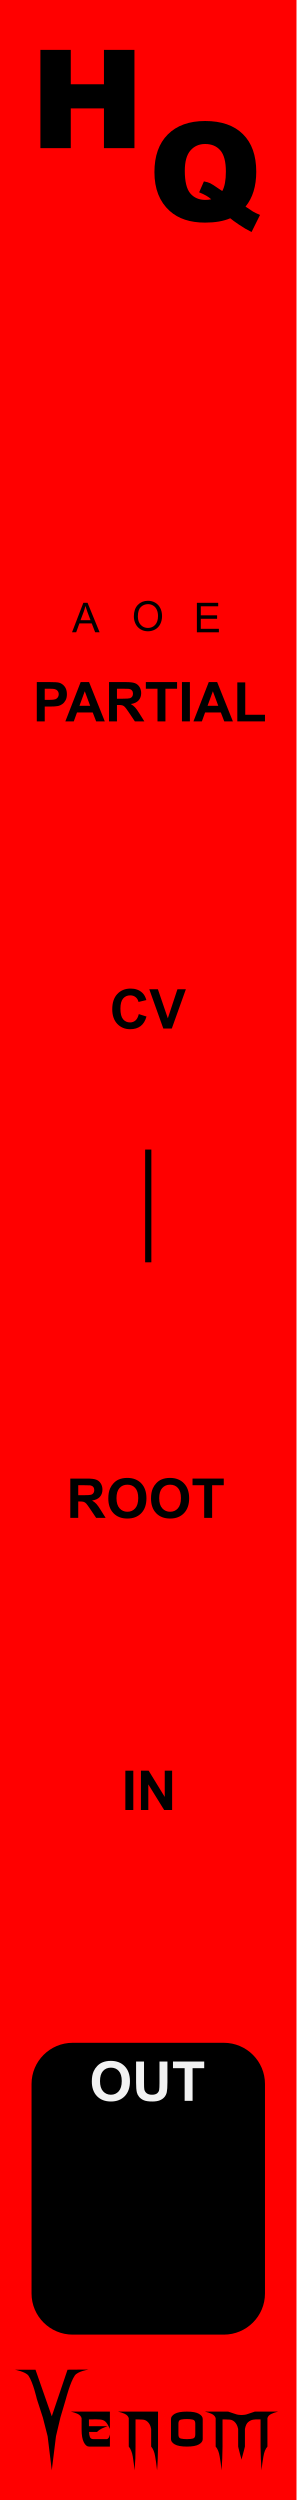
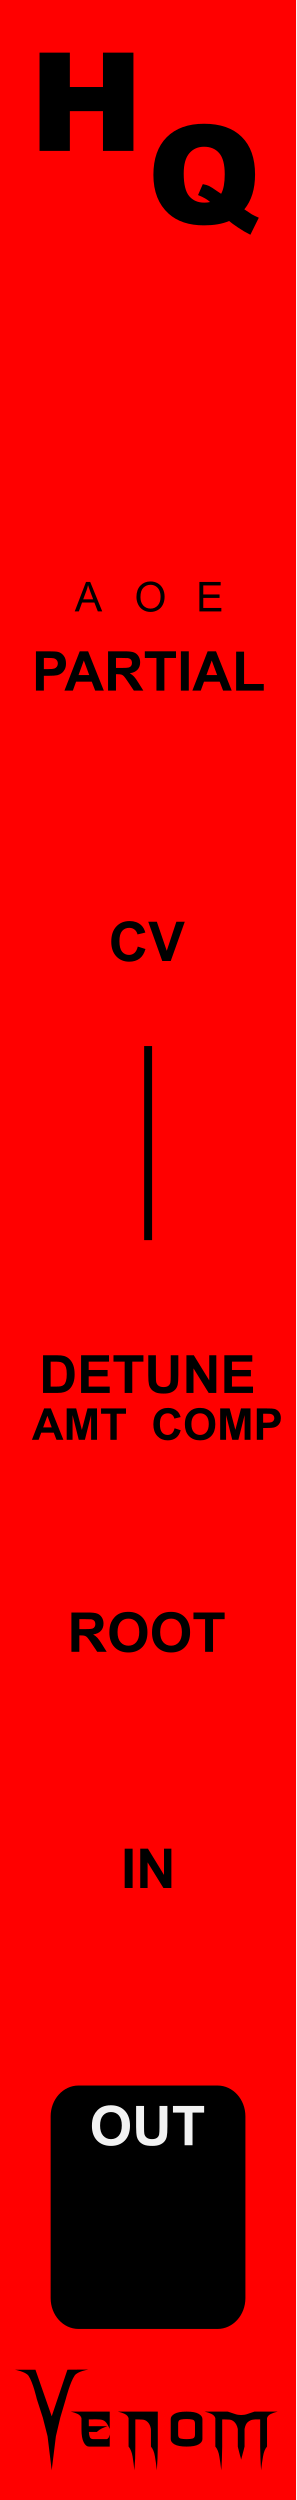
- <svg xmlns="http://www.w3.org/2000/svg" width="15.24mm" height="128.5mm" viewBox="0 0 152.4 1285" version="1.1" id="svg5">
+ <svg xmlns="http://www.w3.org/2000/svg" width="45" height="380" viewBox="0 0 119.062 1005.417" version="1.1" id="svg5">
  <defs id="defs2" />
-   <g id="layer1">
-     <rect style="vector-effect:non-scaling-stroke;fill:#ff0000;fill-opacity:1;stroke-width:0.187;-inkscape-stroke:hairline" id="rect910" width="152.4" height="1285" x="0" y="3.0689771e-05" />
-     <rect style="vector-effect:non-scaling-stroke;fill:#000000;fill-opacity:1;stroke-width:0.026;-inkscape-stroke:hairline" id="rect76101" width="119.987" height="150" x="16.213" y="1050" ry="21.167" />
-     <path style="fill:none;stroke:#000000;stroke-width:3.19;stroke-linecap:butt;stroke-linejoin:miter;stroke-miterlimit:4;stroke-dasharray:none;stroke-opacity:1" d="m 76.2,590.875 -10e-7,57.951" id="path83215" />
-     <g aria-label="OUT" id="text92761" style="font-weight:bold;font-size:28.222px;font-family:Arial;-inkscape-font-specification:'Arial, Bold';fill:#f2f2f2;fill-opacity:1;stroke-width:2.646">
-       <path d="m 47.198,1069.854 q 0,-3.087 0.923,-5.181 0.689,-1.543 1.874,-2.77 1.199,-1.226 2.618,-1.819 1.888,-0.799 4.355,-0.799 4.465,0 7.138,2.77 2.687,2.77 2.687,7.703 0,4.892 -2.66,7.662 -2.66,2.756 -7.111,2.756 -4.506,0 -7.166,-2.742 -2.66,-2.756 -2.66,-7.579 z m 4.203,-0.138 q 0,3.431 1.585,5.209 1.585,1.764 4.024,1.764 2.439,0 3.996,-1.75 1.571,-1.764 1.571,-5.278 0,-3.473 -1.53,-5.181 -1.516,-1.709 -4.038,-1.709 -2.522,0 -4.065,1.736 -1.543,1.722 -1.543,5.209 z" id="path95721" style="fill:#f2f2f2;fill-opacity:1" />
-       <path d="m 69.949,1059.629 h 4.079 v 10.942 q 0,2.604 0.152,3.376 0.262,1.24 1.24,1.998 0.992,0.744 2.701,0.744 1.736,0 2.618,-0.703 0.882,-0.717 1.061,-1.75 0.179,-1.034 0.179,-3.431 v -11.176 h 4.079 v 10.611 q 0,3.638 -0.331,5.14 -0.331,1.502 -1.226,2.536 -0.882,1.034 -2.37,1.654 -1.488,0.606 -3.886,0.606 -2.894,0 -4.396,-0.661 -1.488,-0.675 -2.356,-1.736 -0.868,-1.075 -1.144,-2.246 -0.4,-1.736 -0.4,-5.126 z" id="path95723" style="fill:#f2f2f2;fill-opacity:1" />
-       <path d="m 94.906,1079.831 v -16.785 h -5.994 v -3.417 h 16.054 v 3.417 h -5.981 v 16.785 z" id="path95725" style="fill:#f2f2f2;fill-opacity:1" />
-     </g>
-     <g id="g12837" style="fill:#000000;fill-opacity:1">
-       <g id="g97380" transform="translate(-3.175968,-6.685587)" style="fill:#000000;fill-opacity:1">
-         <g id="g20271" transform="translate(0,-3.722599)" style="fill:#000000;fill-opacity:1">
-           <path d="M 23.945,36.049 H 39.552 V 53.723 H 56.605 V 36.049 H 72.28 V 86.554 H 56.605 V 66.125 H 39.552 v 20.429 H 23.945 Z" id="path20258" style="font-weight:900;font-size:70.556px;font-family:Arial;-inkscape-font-specification:'Arial, Heavy';fill:#000000;fill-opacity:1;stroke-width:2.646" />
-           <path d="m 129.376,116.6 q 2.928,2.033 3.824,2.549 1.344,0.758 3.617,1.757 l -4.341,8.751 q -3.273,-1.585 -6.477,-3.79 -3.204,-2.17 -4.479,-3.273 -5.168,2.239 -12.954,2.239 -11.507,0 -18.156,-5.994 -7.855,-7.097 -7.855,-19.947 0,-12.471 6.856,-19.361 6.89,-6.925 19.224,-6.925 12.575,0 19.396,6.752 6.856,6.752 6.856,19.327 0,11.197 -5.512,17.915 z m -11.954,-7.993 q 1.86,-3.342 1.86,-9.991 0,-7.648 -2.859,-10.921 -2.825,-3.273 -7.82,-3.273 -4.651,0 -7.545,3.342 -2.894,3.342 -2.894,10.439 0,8.268 2.825,11.61 2.825,3.342 7.751,3.342 1.585,0 2.997,-0.31 -1.964,-1.895 -6.201,-3.583 l 2.446,-5.616 q 2.067,0.379 3.204,0.93 1.171,0.551 4.513,2.894 0.792,0.551 1.723,1.137 z" id="path20260" style="font-weight:900;font-size:70.556px;font-family:Arial;-inkscape-font-specification:'Arial, Heavy';fill:#000000;fill-opacity:1;stroke-width:2.646" />
-         </g>
+   <g id="layer3" style="display:inline">
+     <rect style="vector-effect:non-scaling-stroke;fill:#ff0000;fill-opacity:1;stroke-width:0.187;-inkscape-stroke:hairline" id="rect910" width="119.062" height="1005.417" x="0" y="3.0735944e-05" />
+   </g>
+   <g id="layer4" style="display:inline">
+     <g id="g42796" transform="matrix(0.7933896,0,0,0.7945833,-1.265367,-19.61703)" style="fill:#000000;fill-opacity:1;stroke-width:1.279">
+       <g aria-label="enom" id="text4270-27" style="font-size:49.389px;line-height:1.25;font-family:'NECK ROMANCER';-inkscape-font-specification:'NECK ROMANCER, Normal';font-variant-ligatures:none;text-align:center;text-anchor:middle;fill:#000000;fill-opacity:1;stroke-width:3.384">
+         <path d="m 46.609,1249.244 q 0,1.158 0,3.425 3.183,0 9.453,0 -1.64,0.579 -2.99,1.206 -1.35,0.627 -2.363,1.688 -1.35,0 -4.051,0 0,1.495 0.434,2.556 0.386,1.109 1.833,1.109 2.267,0 6.801,0 0.482,-0.145 0.868,-0.627 0.338,-0.53 0.627,-1.736 0,2.026 0,6.125 -3.521,0 -10.563,0 -1.543,0 -2.653,-2.219 -1.109,-2.17 -1.109,-6.318 0,-1.978 0,-5.836 -0.386,-1.35 -1.881,-2.122 -1.495,-0.724 -3.569,-1.206 6.608,0 19.775,0 0,2.942 0,8.778 -1.206,-2.701 -2.219,-3.666 -1.013,-0.965 -2.701,-1.109 -0.916,-0.097 -2.17,-0.097 -1.206,0.048 -2.846,0.048 -0.241,0 -0.675,0 z" id="path42762" style="fill:#000000;fill-opacity:1;stroke-width:3.384" />
+         <path d="m 81.577,1245.289 q 0,5.884 0,17.701 0,3.087 -0.145,6.077 -0.096,3.039 -0.338,5.933 -0.386,-3.714 -0.965,-6.994 -0.531,-3.328 -2.026,-5.016 0,-2.99 0,-8.923 -0.241,-1.351 -0.723,-2.219 -0.482,-0.868 -1.061,-1.399 -1.109,-1.013 -2.412,-1.109 -1.35,-0.097 -2.267,-0.097 -0.482,0 -1.447,0 0,4.582 0,13.746 0,3.087 -0.096,6.077 -0.145,3.039 -0.386,5.933 -0.386,-3.714 -0.916,-6.994 -0.579,-3.328 -2.026,-5.016 0,-4.823 0,-14.373 -0.386,-1.35 -1.881,-2.122 -1.495,-0.724 -3.569,-1.206 6.752,0 20.257,0 z" id="path42764" style="fill:#000000;fill-opacity:1;stroke-width:3.384" />
+         <path d="m 104.197,1249.051 q 0,3.376 0,10.177 0,1.543 -1.929,2.653 -1.929,1.109 -6.077,1.109 -4.196,0 -6.125,-1.109 -1.929,-1.109 -1.929,-2.653 0,-3.376 0,-10.177 0,-1.543 1.929,-2.653 1.929,-1.109 6.125,-1.109 4.148,0 6.077,1.109 1.929,1.109 1.929,2.653 z m -3.762,7.91 q 0,-1.881 0,-5.643 0,-1.688 -1.254,-1.978 -1.206,-0.289 -2.99,-0.289 -1.833,0 -3.039,0.289 -1.254,0.289 -1.254,1.978 0,1.881 0,5.643 0,1.688 1.254,1.977 1.206,0.289 3.039,0.289 1.785,0 2.99,-0.289 1.254,-0.289 1.254,-1.977 z" id="path42766" style="fill:#000000;fill-opacity:1;stroke-width:3.384" />
+         <path d="m 142.348,1245.289 q -2.026,0.482 -3.521,1.206 -1.543,0.772 -1.881,2.122 0,4.775 0,14.373 -1.495,1.688 -2.026,5.016 -0.579,3.28 -0.965,6.994 -0.241,-2.894 -0.338,-5.933 -0.145,-2.99 -0.145,-6.077 0,-4.582 0,-13.746 -0.482,0 -1.399,0 -0.531,0 -1.158,0 -0.627,0 -1.302,0.145 -1.254,0.241 -2.412,1.206 -1.158,0.965 -1.64,3.473 0,2.99 0,8.923 -0.145,0.627 -0.289,1.109 -0.097,0.482 -0.193,0.82 -0.531,1.978 -0.386,1.351 0.193,-0.627 -0.289,1.158 -0.097,0.338 -0.241,0.868 -0.145,0.531 -0.338,1.302 -0.145,-0.675 -0.289,-1.206 -0.145,-0.482 -0.241,-0.82 -0.531,-2.026 -0.338,-1.302 0.193,0.772 -0.434,-1.688 -0.048,-0.289 -0.193,-0.724 -0.097,-0.386 -0.193,-0.868 0,-2.99 0,-8.923 -0.289,-1.351 -0.772,-2.219 -0.482,-0.868 -1.061,-1.399 -1.109,-1.013 -2.412,-1.109 -1.302,-0.097 -2.267,-0.097 -0.482,0 -1.399,0 0,4.582 0,13.746 0,3.087 -0.145,6.077 -0.097,3.039 -0.338,5.933 -0.386,-3.714 -0.965,-6.994 -0.531,-3.328 -2.026,-5.016 0,-4.823 0,-14.373 -0.386,-1.35 -1.881,-2.122 -1.495,-0.724 -3.569,-1.206 3.955,0 11.768,0 1.158,0.386 3.473,1.157 0.772,0.289 1.592,0.434 0.82,0.145 1.688,0.145 0.868,0 1.736,-0.145 0.82,-0.145 1.592,-0.434 1.158,-0.386 3.424,-1.157 3.955,0 11.768,0 z" id="path42768" style="fill:#000000;fill-opacity:1;stroke-width:3.384" />
      </g>
-       <g aria-label="PARTIAL" id="text22013" style="font-weight:bold;font-size:28.222px;font-family:Arial;-inkscape-font-specification:'Arial, Bold';fill:#000000;fill-opacity:1;stroke-width:2.646" transform="translate(0.7255827,56.48152)">
-         <path d="m 18.19,314.309 v -20.202 h 6.546 q 3.721,0 4.851,0.303 1.736,0.455 2.908,1.984 1.171,1.516 1.171,3.927 0,1.86 -0.675,3.128 -0.675,1.268 -1.723,1.998 -1.034,0.717 -2.108,0.951 -1.461,0.289 -4.231,0.289 h -2.66 v 7.621 z m 4.079,-16.784 v 5.733 h 2.232 q 2.412,0 3.225,-0.317 0.813,-0.317 1.268,-0.992 0.469,-0.675 0.469,-1.571 0,-1.102 -0.648,-1.819 -0.648,-0.717 -1.64,-0.896 -0.73,-0.138 -2.935,-0.138 z" id="path95769" style="fill:#000000;fill-opacity:1" />
-         <path d="m 53.137,314.309 h -4.437 l -1.764,-4.589 h -8.075 l -1.667,4.589 H 32.866 l 7.869,-20.202 h 4.313 z m -7.51,-7.993 -2.784,-7.497 -2.729,7.497 z" id="path95771" style="fill:#000000;fill-opacity:1" />
-         <path d="m 55.314,314.309 v -20.202 h 8.585 q 3.238,0 4.699,0.551 1.474,0.537 2.356,1.929 0.882,1.392 0.882,3.183 0,2.274 -1.337,3.762 -1.337,1.474 -3.996,1.86 1.323,0.772 2.177,1.695 0.868,0.923 2.329,3.28 l 2.467,3.941 h -4.878 l -2.949,-4.396 q -1.571,-2.356 -2.15,-2.963 -0.579,-0.62 -1.226,-0.841 -0.648,-0.234 -2.053,-0.234 h -0.827 v 8.434 z m 4.079,-11.658 h 3.018 q 2.935,0 3.666,-0.248 0.73,-0.248 1.144,-0.854 0.413,-0.606 0.413,-1.516 0,-1.02 -0.551,-1.64 -0.537,-0.634 -1.53,-0.799 -0.496,-0.069 -2.977,-0.069 h -3.183 z" id="path95773" style="fill:#000000;fill-opacity:1" />
-         <path d="M 80.229,314.309 V 297.524 h -5.994 v -3.418 h 16.054 v 3.418 h -5.981 v 16.784 z" id="path95775" style="fill:#000000;fill-opacity:1" />
-         <path d="m 92.797,314.309 v -20.202 h 4.079 v 20.202 z" id="path95777" style="fill:#000000;fill-opacity:1" />
-         <path d="m 118.979,314.309 h -4.437 l -1.764,-4.589 h -8.075 l -1.667,4.589 h -4.327 l 7.869,-20.202 h 4.313 z m -7.51,-7.993 -2.784,-7.497 -2.729,7.497 z" id="path95779" style="fill:#000000;fill-opacity:1" />
-         <path d="m 121.253,314.309 v -20.037 h 4.079 v 16.633 h 10.142 v 3.404 z" id="path95781" style="fill:#000000;fill-opacity:1" />
-       </g>
-       <g aria-label="CV" id="text79639" style="font-weight:bold;font-size:28.222px;font-family:Arial;-inkscape-font-specification:'Arial, Bold';fill:#000000;fill-opacity:1;stroke-width:2.646" transform="translate(-0.5268766,48.78208)">
-         <path d="m 71.865,472.46 3.955,1.254 q -0.91,3.307 -3.032,4.92 -2.108,1.599 -5.361,1.599 -4.024,0 -6.615,-2.742 -2.591,-2.756 -2.591,-7.524 0,-5.044 2.604,-7.827 2.604,-2.797 6.849,-2.797 3.707,0 6.022,2.191 1.378,1.295 2.067,3.721 l -4.038,0.965 q -0.358,-1.571 -1.502,-2.48 -1.13,-0.91 -2.756,-0.91 -2.246,0 -3.652,1.612 -1.392,1.612 -1.392,5.223 0,3.831 1.378,5.457 1.378,1.626 3.583,1.626 1.626,0 2.797,-1.034 1.171,-1.034 1.681,-3.252 z" id="path95760" style="fill:#000000;fill-opacity:1" />
-         <path d="m 84.474,479.888 -7.221,-20.202 h 4.423 l 5.113,14.952 4.947,-14.952 h 4.327 l -7.235,20.202 z" id="path95762" style="fill:#000000;fill-opacity:1" />
-       </g>
-       <g aria-label="ROOT" id="text85697" style="font-weight:bold;font-size:28.222px;font-family:Arial;-inkscape-font-specification:'Arial, Bold';fill:#000000;fill-opacity:1;stroke-width:2.646">
-         <path d="m 36.132,780.19 v -20.202 h 8.585 q 3.238,0 4.699,0.551 1.474,0.537 2.356,1.929 0.882,1.392 0.882,3.183 0,2.274 -1.337,3.762 -1.337,1.474 -3.996,1.86 1.323,0.772 2.177,1.695 0.868,0.923 2.329,3.28 l 2.467,3.941 h -4.878 l -2.949,-4.396 q -1.571,-2.356 -2.15,-2.963 -0.579,-0.62 -1.226,-0.841 -0.648,-0.234 -2.053,-0.234 h -0.827 v 8.434 z m 4.079,-11.658 h 3.018 q 2.935,0 3.666,-0.248 0.73,-0.248 1.144,-0.854 0.413,-0.606 0.413,-1.516 0,-1.02 -0.551,-1.64 -0.537,-0.634 -1.53,-0.799 -0.496,-0.069 -2.977,-0.069 h -3.183 z" id="path95743" style="fill:#000000;fill-opacity:1" />
-         <path d="m 55.673,770.213 q 0,-3.087 0.923,-5.181 0.689,-1.543 1.874,-2.77 1.199,-1.226 2.618,-1.819 1.888,-0.799 4.355,-0.799 4.465,0 7.138,2.77 2.687,2.77 2.687,7.703 0,4.892 -2.66,7.662 -2.66,2.756 -7.111,2.756 -4.506,0 -7.166,-2.742 -2.66,-2.756 -2.66,-7.579 z m 4.203,-0.138 q 0,3.431 1.585,5.209 1.585,1.764 4.024,1.764 2.439,0 3.996,-1.75 1.571,-1.764 1.571,-5.278 0,-3.473 -1.53,-5.181 -1.516,-1.709 -4.038,-1.709 -2.522,0 -4.065,1.736 -1.543,1.723 -1.543,5.209 z" id="path95745" style="fill:#000000;fill-opacity:1" />
-         <path d="m 77.625,770.213 q 0,-3.087 0.923,-5.181 0.689,-1.543 1.874,-2.77 1.199,-1.226 2.618,-1.819 1.888,-0.799 4.355,-0.799 4.465,0 7.138,2.77 2.687,2.77 2.687,7.703 0,4.892 -2.66,7.662 -2.66,2.756 -7.111,2.756 -4.506,0 -7.166,-2.742 -2.66,-2.756 -2.66,-7.579 z m 4.203,-0.138 q 0,3.431 1.585,5.209 1.585,1.764 4.024,1.764 2.439,0 3.996,-1.75 1.571,-1.764 1.571,-5.278 0,-3.473 -1.53,-5.181 -1.516,-1.709 -4.038,-1.709 -2.522,0 -4.065,1.736 -1.543,1.723 -1.543,5.209 z" id="path95747" style="fill:#000000;fill-opacity:1" />
-         <path d="m 104.951,780.19 v -16.784 h -5.994 v -3.418 h 16.054 v 3.418 h -5.981 v 16.784 z" id="path95749" style="fill:#000000;fill-opacity:1" />
-       </g>
-       <g aria-label="IN" id="text90171" style="font-weight:bold;font-size:28.222px;font-family:Arial;-inkscape-font-specification:'Arial, Bold';fill:#000000;fill-opacity:1;stroke-width:2.646">
-         <path d="m 64.437,930.341 v -20.202 h 4.079 v 20.202 z" id="path95734" style="fill:#000000;fill-opacity:1" />
-         <path d="m 72.443,930.341 v -20.202 h 3.969 l 8.268,13.491 v -13.491 h 3.79 v 20.202 H 84.377 L 76.233,917.167 v 13.174 z" id="path95736" style="fill:#000000;fill-opacity:1" />
-       </g>
-       <g aria-label="A" id="text100247" style="font-size:21.167px;font-family:Arial;-inkscape-font-specification:'Arial, Normal';fill:#000000;fill-opacity:1;stroke-width:2.646" transform="translate(5.245899,0.4011865)">
-         <path d="m 31.774,324.599 5.819,-15.152 h 2.16 l 6.201,15.152 h -2.284 l -1.767,-4.589 h -6.336 l -1.664,4.589 z m 4.372,-6.222 h 5.137 l -1.581,-4.196 q -0.723,-1.912 -1.075,-3.142 -0.289,1.457 -0.816,2.894 z" id="path110965" style="fill:#000000;fill-opacity:1" />
-       </g>
-       <g aria-label="O" id="text100247-8" style="font-size:21.167px;font-family:Arial;-inkscape-font-specification:'Arial, Normal';fill:#000000;fill-opacity:1;stroke-width:2.646">
-         <path d="m 68.8,316.844 q 0,-3.772 2.026,-5.901 2.026,-2.139 5.23,-2.139 2.098,0 3.783,1.003 1.685,1.003 2.563,2.801 0.889,1.788 0.889,4.062 0,2.305 -0.93,4.124 -0.93,1.819 -2.636,2.76 -1.705,0.93 -3.679,0.93 -2.139,0 -3.824,-1.034 -1.685,-1.034 -2.553,-2.822 -0.868,-1.788 -0.868,-3.783 z m 2.067,0.031 q 0,2.739 1.468,4.32 1.478,1.571 3.7,1.571 2.263,0 3.721,-1.592 1.468,-1.592 1.468,-4.517 0,-1.85 -0.63,-3.225 -0.62,-1.385 -1.829,-2.139 -1.199,-0.765 -2.698,-0.765 -2.129,0 -3.669,1.468 -1.53,1.457 -1.53,4.878 z" id="path110970" style="fill:#000000;fill-opacity:1" />
-       </g>
-       <g aria-label="E" id="text100247-2" style="font-size:21.167px;font-family:Arial;-inkscape-font-specification:'Arial, Normal';fill:#000000;fill-opacity:1;stroke-width:2.646" transform="translate(-7.892048,0.4011865)">
-         <path d="m 109.092,324.599 v -15.152 h 10.955 v 1.788 h -8.95 v 4.641 h 8.382 v 1.778 h -8.382 v 5.157 h 9.302 v 1.788 z" id="path110975" style="fill:#000000;fill-opacity:1" />
-       </g>
-     </g>
-     <g id="g42796" transform="matrix(1.015539,0,0,1.015539,-1.61967,-25.07208)" style="fill:#000000">
-       <g aria-label="enom" id="text4270-27" style="font-size:49.389px;line-height:1.25;font-family:'NECK ROMANCER';-inkscape-font-specification:'NECK ROMANCER, Normal';font-variant-ligatures:none;text-align:center;text-anchor:middle;fill:#000000;stroke-width:2.646">
-         <path d="m 46.609,1249.244 q 0,1.158 0,3.425 3.183,0 9.453,0 -1.64,0.579 -2.99,1.206 -1.35,0.627 -2.363,1.688 -1.35,0 -4.051,0 0,1.495 0.434,2.556 0.386,1.109 1.833,1.109 2.267,0 6.801,0 0.482,-0.145 0.868,-0.627 0.338,-0.53 0.627,-1.736 0,2.026 0,6.125 -3.521,0 -10.563,0 -1.543,0 -2.653,-2.219 -1.109,-2.17 -1.109,-6.318 0,-1.978 0,-5.836 -0.386,-1.35 -1.881,-2.122 -1.495,-0.724 -3.569,-1.206 6.608,0 19.775,0 0,2.942 0,8.778 -1.206,-2.701 -2.219,-3.666 -1.013,-0.965 -2.701,-1.109 -0.916,-0.097 -2.17,-0.097 -1.206,0.048 -2.846,0.048 -0.241,0 -0.675,0 z" id="path42762" style="fill:#000000" />
-         <path d="m 81.577,1245.289 q 0,5.884 0,17.701 0,3.087 -0.145,6.077 -0.096,3.039 -0.338,5.933 -0.386,-3.714 -0.965,-6.994 -0.531,-3.328 -2.026,-5.016 0,-2.99 0,-8.923 -0.241,-1.351 -0.723,-2.219 -0.482,-0.868 -1.061,-1.399 -1.109,-1.013 -2.412,-1.109 -1.35,-0.097 -2.267,-0.097 -0.482,0 -1.447,0 0,4.582 0,13.746 0,3.087 -0.096,6.077 -0.145,3.039 -0.386,5.933 -0.386,-3.714 -0.916,-6.994 -0.579,-3.328 -2.026,-5.016 0,-4.823 0,-14.373 -0.386,-1.35 -1.881,-2.122 -1.495,-0.724 -3.569,-1.206 6.752,0 20.257,0 z" id="path42764" style="fill:#000000" />
-         <path d="m 104.197,1249.051 q 0,3.376 0,10.177 0,1.543 -1.929,2.653 -1.929,1.109 -6.077,1.109 -4.196,0 -6.125,-1.109 -1.929,-1.109 -1.929,-2.653 0,-3.376 0,-10.177 0,-1.543 1.929,-2.653 1.929,-1.109 6.125,-1.109 4.148,0 6.077,1.109 1.929,1.109 1.929,2.653 z m -3.762,7.91 q 0,-1.881 0,-5.643 0,-1.688 -1.254,-1.978 -1.206,-0.289 -2.99,-0.289 -1.833,0 -3.039,0.289 -1.254,0.289 -1.254,1.978 0,1.881 0,5.643 0,1.688 1.254,1.977 1.206,0.289 3.039,0.289 1.785,0 2.99,-0.289 1.254,-0.289 1.254,-1.977 z" id="path42766" style="fill:#000000" />
-         <path d="m 142.348,1245.289 q -2.026,0.482 -3.521,1.206 -1.543,0.772 -1.881,2.122 0,4.775 0,14.373 -1.495,1.688 -2.026,5.016 -0.579,3.28 -0.965,6.994 -0.241,-2.894 -0.338,-5.933 -0.145,-2.99 -0.145,-6.077 0,-4.582 0,-13.746 -0.482,0 -1.399,0 -0.531,0 -1.158,0 -0.627,0 -1.302,0.145 -1.254,0.241 -2.412,1.206 -1.158,0.965 -1.64,3.473 0,2.99 0,8.923 -0.145,0.627 -0.289,1.109 -0.097,0.482 -0.193,0.82 -0.531,1.978 -0.386,1.351 0.193,-0.627 -0.289,1.158 -0.097,0.338 -0.241,0.868 -0.145,0.531 -0.338,1.302 -0.145,-0.675 -0.289,-1.206 -0.145,-0.482 -0.241,-0.82 -0.531,-2.026 -0.338,-1.302 0.193,0.772 -0.434,-1.688 -0.048,-0.289 -0.193,-0.724 -0.097,-0.386 -0.193,-0.868 0,-2.99 0,-8.923 -0.289,-1.351 -0.772,-2.219 -0.482,-0.868 -1.061,-1.399 -1.109,-1.013 -2.412,-1.109 -1.302,-0.097 -2.267,-0.097 -0.482,0 -1.399,0 0,4.582 0,13.746 0,3.087 -0.145,6.077 -0.097,3.039 -0.338,5.933 -0.386,-3.714 -0.965,-6.994 -0.531,-3.328 -2.026,-5.016 0,-4.823 0,-14.373 -0.386,-1.35 -1.881,-2.122 -1.495,-0.724 -3.569,-1.206 3.955,0 11.768,0 1.158,0.386 3.473,1.157 0.772,0.289 1.592,0.434 0.82,0.145 1.688,0.145 0.868,0 1.736,-0.145 0.82,-0.145 1.592,-0.434 1.158,-0.386 3.424,-1.157 3.955,0 11.768,0 z" id="path42768" style="fill:#000000" />
-       </g>
-       <g aria-label="V" transform="matrix(1.236317,0,0,0.8088538,-497.8809,123.4859)" id="text4270-3-5-2" style="font-size:78.506px;line-height:1.25;font-family:Nosferotica;-inkscape-font-specification:'Nosferotica, Normal';font-variant-ligatures:none;text-align:center;text-anchor:middle;fill:#000000;stroke-width:3.271">
-         <path d="m 431.65,1360.686 8.574,-0.102 c 0,0 -4.408,1.088 -5.599,3.728 -1.881,4.169 -3.642,14.663 -3.642,14.663 l -2.233,11.519 -1.833,11.831 -1.718,21.311 -1.695,-21.311 -1.922,-11.521 -2.501,-11.829 c 0,0 -1.52,-10.287 -3.383,-14.483 -1.145,-2.579 -5.634,-3.806 -5.634,-3.806 h 8.466 l 6.669,29.157 z" id="path30410" style="fill:#000000" />
+       <g aria-label="V" transform="matrix(1.236317,0,0,0.8088538,-497.8809,123.4859)" id="text4270-3-5-2" style="font-size:78.506px;line-height:1.25;font-family:Nosferotica;-inkscape-font-specification:'Nosferotica, Normal';font-variant-ligatures:none;text-align:center;text-anchor:middle;fill:#000000;fill-opacity:1;stroke-width:4.184">
+         <path d="m 431.65,1360.686 8.574,-0.102 c 0,0 -4.408,1.088 -5.599,3.728 -1.881,4.169 -3.642,14.663 -3.642,14.663 l -2.233,11.519 -1.833,11.831 -1.718,21.311 -1.695,-21.311 -1.922,-11.521 -2.501,-11.829 c 0,0 -1.52,-10.287 -3.383,-14.483 -1.145,-2.579 -5.634,-3.806 -5.634,-3.806 h 8.466 l 6.669,29.157 z" id="path30410" style="fill:#000000;fill-opacity:1;stroke-width:4.184" />
      </g>
    </g>
  </g>
+   <g id="layer5" style="display:inline">
+     <rect style="vector-effect:non-scaling-stroke;fill:#000000;fill-opacity:1;stroke-width:0.026;-inkscape-stroke:hairline" id="rect76101" width="78.327" height="97.896" x="20.368" y="838.73" ry="12.392" rx="11.207" />
+     <g id="g97380" transform="matrix(0.78125,0,0,0.7824254,-2.806844,-4.126527)" style="fill:#000000;fill-opacity:1;stroke-width:1.279">
+       <g id="g20271" transform="translate(0,-3.722599)" style="fill:#000000;fill-opacity:1;stroke-width:1.279">
+         <path d="M 23.945,36.049 H 39.552 V 53.723 H 56.605 V 36.049 H 72.28 V 86.554 H 56.605 V 66.125 H 39.552 v 20.429 H 23.945 Z" id="path20258" style="font-weight:900;font-size:70.556px;font-family:Arial;-inkscape-font-specification:'Arial, Heavy';fill:#000000;fill-opacity:1;stroke-width:3.384" />
+         <path d="m 129.376,116.6 q 2.928,2.033 3.824,2.549 1.344,0.758 3.617,1.757 l -4.341,8.751 q -3.273,-1.585 -6.477,-3.79 -3.204,-2.17 -4.479,-3.273 -5.168,2.239 -12.954,2.239 -11.507,0 -18.156,-5.994 -7.855,-7.097 -7.855,-19.947 0,-12.471 6.856,-19.361 6.89,-6.925 19.224,-6.925 12.575,0 19.396,6.752 6.856,6.752 6.856,19.327 0,11.197 -5.512,17.915 z m -11.954,-7.993 q 1.86,-3.342 1.86,-9.991 0,-7.648 -2.859,-10.921 -2.825,-3.273 -7.82,-3.273 -4.651,0 -7.545,3.342 -2.894,3.342 -2.894,10.439 0,8.268 2.825,11.61 2.825,3.342 7.751,3.342 1.585,0 2.997,-0.31 -1.964,-1.895 -6.201,-3.583 l 2.446,-5.616 q 2.067,0.379 3.204,0.93 1.171,0.551 4.513,2.894 0.792,0.551 1.723,1.137 z" id="path20260" style="font-weight:900;font-size:70.556px;font-family:Arial;-inkscape-font-specification:'Arial, Heavy';fill:#000000;fill-opacity:1;stroke-width:3.384" />
+       </g>
+     </g>
+     <g aria-label="PARTIAL" id="text22013" style="font-weight:bold;font-size:28.222px;font-family:Arial;-inkscape-font-specification:'Arial, Bold';fill:#000000;fill-opacity:1;stroke-width:3.384" transform="matrix(0.7812428,0,0,0.7824181,0.2413489,31.82288)">
+       <path d="m 18.19,314.309 v -20.202 h 6.546 q 3.721,0 4.851,0.303 1.736,0.455 2.908,1.984 1.171,1.516 1.171,3.927 0,1.86 -0.675,3.128 -0.675,1.268 -1.723,1.998 -1.034,0.717 -2.108,0.951 -1.461,0.289 -4.231,0.289 h -2.66 v 7.621 z m 4.079,-16.784 v 5.733 h 2.232 q 2.412,0 3.225,-0.317 0.813,-0.317 1.268,-0.992 0.469,-0.675 0.469,-1.571 0,-1.102 -0.648,-1.819 -0.648,-0.717 -1.64,-0.896 -0.73,-0.138 -2.935,-0.138 z" id="path95769" style="fill:#000000;fill-opacity:1;stroke-width:3.384" />
+       <path d="m 53.137,314.309 h -4.437 l -1.764,-4.589 h -8.075 l -1.667,4.589 H 32.866 l 7.869,-20.202 h 4.313 z m -7.51,-7.993 -2.784,-7.497 -2.729,7.497 z" id="path95771" style="fill:#000000;fill-opacity:1;stroke-width:3.384" />
+       <path d="m 55.314,314.309 v -20.202 h 8.585 q 3.238,0 4.699,0.551 1.474,0.537 2.356,1.929 0.882,1.392 0.882,3.183 0,2.274 -1.337,3.762 -1.337,1.474 -3.996,1.86 1.323,0.772 2.177,1.695 0.868,0.923 2.329,3.28 l 2.467,3.941 h -4.878 l -2.949,-4.396 q -1.571,-2.356 -2.15,-2.963 -0.579,-0.62 -1.226,-0.841 -0.648,-0.234 -2.053,-0.234 h -0.827 v 8.434 z m 4.079,-11.658 h 3.018 q 2.935,0 3.666,-0.248 0.73,-0.248 1.144,-0.854 0.413,-0.606 0.413,-1.516 0,-1.02 -0.551,-1.64 -0.537,-0.634 -1.53,-0.799 -0.496,-0.069 -2.977,-0.069 h -3.183 z" id="path95773" style="fill:#000000;fill-opacity:1;stroke-width:3.384" />
+       <path d="M 80.229,314.309 V 297.524 h -5.994 v -3.418 h 16.054 v 3.418 h -5.981 v 16.784 z" id="path95775" style="fill:#000000;fill-opacity:1;stroke-width:3.384" />
+       <path d="m 92.797,314.309 v -20.202 h 4.079 v 20.202 z" id="path95777" style="fill:#000000;fill-opacity:1;stroke-width:3.384" />
+       <path d="m 118.979,314.309 h -4.437 l -1.764,-4.589 h -8.075 l -1.667,4.589 h -4.327 l 7.869,-20.202 h 4.313 z m -7.51,-7.993 -2.784,-7.497 -2.729,7.497 z" id="path95779" style="fill:#000000;fill-opacity:1;stroke-width:3.384" />
+       <path d="m 121.253,314.309 v -20.037 h 4.079 v 16.633 h 10.142 v 3.404 z" id="path95781" style="fill:#000000;fill-opacity:1;stroke-width:3.384" />
+     </g>
+     <g aria-label="CV" id="text79639" style="font-weight:bold;font-size:28.222px;font-family:Arial;-inkscape-font-specification:'Arial, Bold';fill:#000000;fill-opacity:1;stroke-width:3.384" transform="matrix(0.7812128,0,0,0.7824216,-0.7346297,11.01796)">
+       <path d="m 71.865,472.46 3.955,1.254 q -0.91,3.307 -3.032,4.92 -2.108,1.599 -5.361,1.599 -4.024,0 -6.615,-2.742 -2.591,-2.756 -2.591,-7.524 0,-5.044 2.604,-7.827 2.604,-2.797 6.849,-2.797 3.707,0 6.022,2.191 1.378,1.295 2.067,3.721 l -4.038,0.965 q -0.358,-1.571 -1.502,-2.48 -1.13,-0.91 -2.756,-0.91 -2.246,0 -3.652,1.612 -1.392,1.612 -1.392,5.223 0,3.831 1.378,5.457 1.378,1.626 3.583,1.626 1.626,0 2.797,-1.034 1.171,-1.034 1.681,-3.252 z" id="path95760" style="fill:#000000;fill-opacity:1;stroke-width:3.384" />
+       <path d="m 84.474,479.888 -7.221,-20.202 h 4.423 l 5.113,14.952 4.947,-14.952 h 4.327 l -7.235,20.202 z" id="path95762" style="fill:#000000;fill-opacity:1;stroke-width:3.384" />
+     </g>
+     <g aria-label="ROOT" id="text85697" style="font-weight:bold;font-size:28.222px;font-family:Arial;-inkscape-font-specification:'Arial, Bold';fill:#000000;fill-opacity:1;stroke-width:3.384" transform="matrix(0.7812549,0,0,0.7824303,0.4908229,53.86107)">
+       <path d="m 36.132,780.19 v -20.202 h 8.585 q 3.238,0 4.699,0.551 1.474,0.537 2.356,1.929 0.882,1.392 0.882,3.183 0,2.274 -1.337,3.762 -1.337,1.474 -3.996,1.86 1.323,0.772 2.177,1.695 0.868,0.923 2.329,3.28 l 2.467,3.941 h -4.878 l -2.949,-4.396 q -1.571,-2.356 -2.15,-2.963 -0.579,-0.62 -1.226,-0.841 -0.648,-0.234 -2.053,-0.234 h -0.827 v 8.434 z m 4.079,-11.658 h 3.018 q 2.935,0 3.666,-0.248 0.73,-0.248 1.144,-0.854 0.413,-0.606 0.413,-1.516 0,-1.02 -0.551,-1.64 -0.537,-0.634 -1.53,-0.799 -0.496,-0.069 -2.977,-0.069 h -3.183 z" id="path95743" style="fill:#000000;fill-opacity:1;stroke-width:3.384" />
+       <path d="m 55.673,770.213 q 0,-3.087 0.923,-5.181 0.689,-1.543 1.874,-2.77 1.199,-1.226 2.618,-1.819 1.888,-0.799 4.355,-0.799 4.465,0 7.138,2.77 2.687,2.77 2.687,7.703 0,4.892 -2.66,7.662 -2.66,2.756 -7.111,2.756 -4.506,0 -7.166,-2.742 -2.66,-2.756 -2.66,-7.579 z m 4.203,-0.138 q 0,3.431 1.585,5.209 1.585,1.764 4.024,1.764 2.439,0 3.996,-1.75 1.571,-1.764 1.571,-5.278 0,-3.473 -1.53,-5.181 -1.516,-1.709 -4.038,-1.709 -2.522,0 -4.065,1.736 -1.543,1.723 -1.543,5.209 z" id="path95745" style="fill:#000000;fill-opacity:1;stroke-width:3.384" />
+       <path d="m 77.625,770.213 q 0,-3.087 0.923,-5.181 0.689,-1.543 1.874,-2.77 1.199,-1.226 2.618,-1.819 1.888,-0.799 4.355,-0.799 4.465,0 7.138,2.77 2.687,2.77 2.687,7.703 0,4.892 -2.66,7.662 -2.66,2.756 -7.111,2.756 -4.506,0 -7.166,-2.742 -2.66,-2.756 -2.66,-7.579 z m 4.203,-0.138 q 0,3.431 1.585,5.209 1.585,1.764 4.024,1.764 2.439,0 3.996,-1.75 1.571,-1.764 1.571,-5.278 0,-3.473 -1.53,-5.181 -1.516,-1.709 -4.038,-1.709 -2.522,0 -4.065,1.736 -1.543,1.723 -1.543,5.209 z" id="path95747" style="fill:#000000;fill-opacity:1;stroke-width:3.384" />
+       <path d="m 104.951,780.19 v -16.784 h -5.994 v -3.418 h 16.054 v 3.418 h -5.981 v 16.784 z" id="path95749" style="fill:#000000;fill-opacity:1;stroke-width:3.384" />
+     </g>
+     <g aria-label="IN" id="text90171" style="font-weight:bold;font-size:28.222px;font-family:Arial;-inkscape-font-specification:'Arial, Bold';fill:#000000;fill-opacity:1;stroke-width:3.384" transform="matrix(0.7812549,0,0,0.7824303,-0.1982529,31.35938)">
+       <path d="m 64.437,930.341 v -20.202 h 4.079 v 20.202 z" id="path95734" style="fill:#000000;fill-opacity:1;stroke-width:3.384" />
+       <path d="m 72.443,930.341 v -20.202 h 3.969 l 8.268,13.491 v -13.491 h 3.79 v 20.202 H 84.377 L 76.233,917.167 v 13.174 z" id="path95736" style="fill:#000000;fill-opacity:1;stroke-width:3.384" />
+     </g>
+     <g id="g3148" transform="translate(1.44794,2.510429)" style="fill:#000000;fill-opacity:1;stroke-width:1">
+       <g aria-label="A" id="text100247" style="font-size:21.167px;font-family:Arial;-inkscape-font-specification:'Arial, Normal';fill:#000000;fill-opacity:1;stroke-width:3.384" transform="matrix(0.7812501,0,0,0.7824254,3.772739,-10.58787)">
+         <path d="m 31.774,324.599 5.819,-15.152 h 2.16 l 6.201,15.152 h -2.284 l -1.767,-4.589 h -6.336 l -1.664,4.589 z m 4.372,-6.222 h 5.137 l -1.581,-4.196 q -0.723,-1.912 -1.075,-3.142 -0.289,1.457 -0.816,2.894 z" id="path110965" style="fill:#000000;fill-opacity:1;stroke-width:3.384" />
+       </g>
+       <g aria-label="O" id="text100247-8" style="font-size:21.167px;font-family:Arial;-inkscape-font-specification:'Arial, Normal';fill:#000000;fill-opacity:1;stroke-width:3.384" transform="matrix(0.7812501,0,0,0.7824254,-0.3256196,-10.29005)">
+         <path d="m 68.8,316.844 q 0,-3.772 2.026,-5.901 2.026,-2.139 5.23,-2.139 2.098,0 3.783,1.003 1.685,1.003 2.563,2.801 0.889,1.788 0.889,4.062 0,2.305 -0.93,4.124 -0.93,1.819 -2.636,2.76 -1.705,0.93 -3.679,0.93 -2.139,0 -3.824,-1.034 -1.685,-1.034 -2.553,-2.822 -0.868,-1.788 -0.868,-3.783 z m 2.067,0.031 q 0,2.739 1.468,4.32 1.478,1.571 3.7,1.571 2.263,0 3.721,-1.592 1.468,-1.592 1.468,-4.517 0,-1.85 -0.63,-3.225 -0.62,-1.385 -1.829,-2.139 -1.199,-0.765 -2.698,-0.765 -2.129,0 -3.669,1.468 -1.53,1.457 -1.53,4.878 z" id="path110970" style="fill:#000000;fill-opacity:1;stroke-width:3.384" />
+       </g>
+       <g aria-label="E" id="text100247-2" style="font-size:21.167px;font-family:Arial;-inkscape-font-specification:'Arial, Normal';fill:#000000;fill-opacity:1;stroke-width:3.384" transform="matrix(0.7812501,0,0,0.7824254,-6.491282,-10.58787)">
+         <path d="m 109.092,324.599 v -15.152 h 10.955 v 1.788 h -8.95 v 4.641 h 8.382 v 1.778 h -8.382 v 5.157 h 9.302 v 1.788 z" id="path110975" style="fill:#000000;fill-opacity:1;stroke-width:3.384" />
+       </g>
+     </g>
+     <g aria-label="DETUNE" id="text4890" style="font-weight:bold;font-size:21.167px;line-height:1.25;font-family:Arial;-inkscape-font-specification:'Arial, Bold';font-variant-ligatures:none;text-align:center;text-anchor:middle;fill:#000000;fill-opacity:1;stroke-width:2.646" transform="matrix(0.9999965,0,0,0.9999965,-156.7503,41.86722)">
+       <path d="m 174.062,503.176 h 5.591 q 1.891,0 2.884,0.289 1.333,0.393 2.284,1.395 0.951,1.003 1.447,2.46 0.496,1.447 0.496,3.576 0,1.871 -0.465,3.225 -0.568,1.654 -1.623,2.677 -0.796,0.775 -2.15,1.209 -1.013,0.32 -2.708,0.32 h -5.757 z m 3.059,2.563 v 10.036 h 2.284 q 1.282,0 1.85,-0.145 0.744,-0.186 1.23,-0.63 0.496,-0.444 0.806,-1.457 0.31,-1.023 0.31,-2.78 0,-1.757 -0.31,-2.698 -0.31,-0.941 -0.868,-1.468 -0.558,-0.527 -1.416,-0.713 -0.641,-0.145 -2.511,-0.145 z" id="path8018" style="fill:#000000;fill-opacity:1;stroke-width:2.646" />
+       <path d="M 189.359,518.328 V 503.176 h 11.234 v 2.563 h -8.175 v 3.359 h 7.607 v 2.553 h -7.607 v 4.124 h 8.465 v 2.553 z" id="path8020" style="fill:#000000;fill-opacity:1;stroke-width:2.646" />
+       <path d="m 206.887,518.328 v -12.588 h -4.496 v -2.563 h 12.041 v 2.563 h -4.486 v 12.588 z" id="path8022" style="fill:#000000;fill-opacity:1;stroke-width:2.646" />
+       <path d="m 216.386,503.176 h 3.059 v 8.206 q 0,1.953 0.114,2.532 0.196,0.93 0.93,1.499 0.744,0.558 2.026,0.558 1.302,0 1.964,-0.527 0.661,-0.537 0.796,-1.313 0.134,-0.775 0.134,-2.573 v -8.382 h 3.059 v 7.958 q 0,2.729 -0.248,3.855 -0.248,1.127 -0.92,1.902 -0.661,0.775 -1.778,1.24 -1.116,0.455 -2.915,0.455 -2.17,0 -3.297,-0.496 -1.116,-0.506 -1.767,-1.302 -0.651,-0.806 -0.858,-1.685 -0.3,-1.302 -0.3,-3.845 z" id="path8024" style="fill:#000000;fill-opacity:1;stroke-width:2.646" />
+       <path d="M 231.723,518.328 V 503.176 h 2.977 l 6.201,10.118 V 503.176 h 2.842 v 15.152 h -3.07 l -6.108,-9.881 v 9.881 z" id="path8026" style="fill:#000000;fill-opacity:1;stroke-width:2.646" />
+       <path d="M 246.978,518.328 V 503.176 h 11.234 v 2.563 h -8.175 v 3.359 h 7.607 v 2.553 h -7.607 v 4.124 h 8.465 v 2.553 z" id="path8028" style="fill:#000000;fill-opacity:1;stroke-width:2.646" />
+     </g>
+     <g aria-label="AMT" id="text11149" style="font-weight:bold;font-size:17.639px;line-height:1.25;font-family:Arial;-inkscape-font-specification:'Arial, Bold';font-variant-ligatures:none;text-align:center;text-anchor:middle;display:inline;fill:#000000;fill-opacity:1;stroke-width:2.646">
+       <path d="m 25.497,579.05 h -2.773 l -1.102,-2.868 h -5.047 l -1.042,2.868 h -2.704 l 4.918,-12.626 h 2.696 z m -4.694,-4.995 -1.74,-4.685 -1.705,4.685 z" id="path15527" style="fill:#000000;fill-opacity:1" />
+       <path d="m 26.815,579.05 v -12.626 h 3.815 l 2.291,8.613 2.265,-8.613 h 3.824 v 12.626 h -2.369 v -9.939 l -2.506,9.939 h -2.455 l -2.498,-9.939 v 9.939 z" id="path15529" style="fill:#000000;fill-opacity:1" />
+       <path d="M 44.385,579.05 V 568.56 h -3.747 v -2.136 H 50.672 v 2.136 h -3.738 v 10.49 z" id="path15531" style="fill:#000000;fill-opacity:1" />
+     </g>
+     <g aria-label="COMP" id="text11149-4" style="font-weight:bold;font-size:17.639px;line-height:1.25;font-family:Arial;-inkscape-font-specification:'Arial, Bold';font-variant-ligatures:none;text-align:center;text-anchor:middle;display:inline;fill:#000000;fill-opacity:1;stroke-width:2.646">
+       <path d="m 70.203,574.408 2.472,0.784 q -0.568,2.067 -1.895,3.075 -1.318,0.999 -3.35,0.999 -2.515,0 -4.134,-1.714 -1.619,-1.723 -1.619,-4.703 0,-3.152 1.628,-4.892 1.628,-1.748 4.281,-1.748 2.317,0 3.764,1.369 0.861,0.81 1.292,2.325 l -2.524,0.603 q -0.224,-0.982 -0.939,-1.55 -0.706,-0.568 -1.723,-0.568 -1.404,0 -2.282,1.008 -0.87,1.008 -0.87,3.264 0,2.394 0.861,3.411 0.861,1.016 2.239,1.016 1.016,0 1.748,-0.646 0.732,-0.646 1.051,-2.033 z" id="path15518" style="fill:#000000;fill-opacity:1" />
+       <path d="m 74.346,572.814 q 0,-1.929 0.577,-3.238 0.431,-0.965 1.171,-1.731 0.749,-0.767 1.636,-1.137 1.18,-0.5 2.722,-0.5 2.791,0 4.461,1.731 1.679,1.731 1.679,4.815 0,3.058 -1.662,4.789 -1.662,1.723 -4.444,1.723 -2.816,0 -4.479,-1.714 -1.662,-1.723 -1.662,-4.737 z m 2.627,-0.086 q 0,2.145 0.99,3.256 0.99,1.102 2.515,1.102 1.524,0 2.498,-1.094 0.982,-1.102 0.982,-3.299 0,-2.17 -0.956,-3.238 -0.947,-1.068 -2.524,-1.068 -1.576,0 -2.541,1.085 -0.965,1.077 -0.965,3.256 z" id="path15520" style="fill:#000000;fill-opacity:1" />
+       <path d="m 88.548,579.05 v -12.626 h 3.815 l 2.291,8.613 2.265,-8.613 h 3.824 v 12.626 h -2.369 v -9.939 l -2.506,9.939 h -2.455 l -2.498,-9.939 v 9.939 z" id="path15522" style="fill:#000000;fill-opacity:1" />
+       <path d="m 103.276,579.05 v -12.626 h 4.091 q 2.325,0 3.032,0.189 1.085,0.284 1.817,1.24 0.732,0.947 0.732,2.455 0,1.163 -0.422,1.955 -0.422,0.792 -1.077,1.249 -0.646,0.448 -1.318,0.594 -0.913,0.181 -2.644,0.181 h -1.662 v 4.763 z m 2.549,-10.49 v 3.583 h 1.395 q 1.507,0 2.015,-0.198 0.508,-0.198 0.792,-0.62 0.293,-0.422 0.293,-0.982 0,-0.689 -0.405,-1.137 -0.405,-0.448 -1.025,-0.56 -0.456,-0.086 -1.835,-0.086 z" id="path15524" style="fill:#000000;fill-opacity:1" />
+     </g>
+   </g>
+   <g id="layer6" style="display:inline">
+     <path style="fill:none;stroke:#000000;stroke-width:3.19;stroke-linecap:butt;stroke-linejoin:miter;stroke-miterlimit:4;stroke-dasharray:none;stroke-opacity:1" d="m 59.568,420.688 v 78.052" id="path83215" />
+   </g>
+   <g id="layer7" style="display:inline">
+     <g aria-label="OUT" id="text92761" style="font-weight:bold;font-size:28.222px;font-family:Arial;-inkscape-font-specification:'Arial, Bold';fill:#f2f2f2;fill-opacity:1;stroke-width:3.384" transform="matrix(0.7812394,0,0,0.7824303,0.09312513,17.85194)">
+       <path d="m 47.198,1069.854 q 0,-3.087 0.923,-5.181 0.689,-1.543 1.874,-2.77 1.199,-1.226 2.618,-1.819 1.888,-0.799 4.355,-0.799 4.465,0 7.138,2.77 2.687,2.77 2.687,7.703 0,4.892 -2.66,7.662 -2.66,2.756 -7.111,2.756 -4.506,0 -7.166,-2.742 -2.66,-2.756 -2.66,-7.579 z m 4.203,-0.138 q 0,3.431 1.585,5.209 1.585,1.764 4.024,1.764 2.439,0 3.996,-1.75 1.571,-1.764 1.571,-5.278 0,-3.473 -1.53,-5.181 -1.516,-1.709 -4.038,-1.709 -2.522,0 -4.065,1.736 -1.543,1.722 -1.543,5.209 z" id="path95721" style="fill:#f2f2f2;fill-opacity:1;stroke-width:3.384" />
+       <path d="m 69.949,1059.629 h 4.079 v 10.942 q 0,2.604 0.152,3.376 0.262,1.24 1.24,1.998 0.992,0.744 2.701,0.744 1.736,0 2.618,-0.703 0.882,-0.717 1.061,-1.75 0.179,-1.034 0.179,-3.431 v -11.176 h 4.079 v 10.611 q 0,3.638 -0.331,5.14 -0.331,1.502 -1.226,2.536 -0.882,1.034 -2.37,1.654 -1.488,0.606 -3.886,0.606 -2.894,0 -4.396,-0.661 -1.488,-0.675 -2.356,-1.736 -0.868,-1.075 -1.144,-2.246 -0.4,-1.736 -0.4,-5.126 z" id="path95723" style="fill:#f2f2f2;fill-opacity:1;stroke-width:3.384" />
+       <path d="m 94.906,1079.831 v -16.785 h -5.994 v -3.417 h 16.054 v 3.417 h -5.981 v 16.785 z" id="path95725" style="fill:#f2f2f2;fill-opacity:1;stroke-width:3.384" />
+     </g>
+   </g>
+   <g id="layer8" />
+   <g id="layer2" style="display:none">
+     <circle style="display:inline;fill:#ff0000;stroke:#ff0000;stroke-width:5.157;stroke-opacity:1" id="path1065-7-2-8-1" cx="59.531" cy="898.262" r="27.849" />
+     <circle style="display:inline;fill:#ff0000;stroke:#ff0000;stroke-width:5.157;stroke-opacity:1" id="path1065-7-2-8-1-6" cx="59.531" cy="795.074" r="27.849" />
+     <ellipse style="display:inline;fill:#ff0000;stroke:#ff0000;stroke-width:6.279;stroke-opacity:1" id="path1065-77-3-6" cx="59.532" cy="320.146" rx="33.903" ry="33.903" />
+     <ellipse style="display:inline;fill:#ff0000;stroke:#ff0000;stroke-width:3.812;stroke-opacity:1" id="path1065-7-2-8-1-1" cx="59.532" cy="420.688" rx="27.199" ry="27.199" />
+     <circle style="display:inline;fill:#ff0000;stroke:#ff0000;stroke-width:5.157;stroke-opacity:1" id="path1065-7-2-8-1-3" cx="59.531" cy="699.823" r="27.849" />
+     <ellipse style="display:inline;fill:#ff0000;stroke:#ff0000;stroke-width:5.157;stroke-opacity:1" id="path1065-7-2-8-1-4" cx="59.531" cy="498.74" rx="27.848" ry="27.849" />
+     <ellipse style="display:inline;fill:#ff0000;stroke:#ff0000;stroke-width:3.812;stroke-opacity:1" id="path1065-7-2-8-1-1-3-1" cx="31.75" cy="605.896" rx="20.584" ry="20.584" />
+     <ellipse style="display:inline;fill:#ff0000;stroke:#ff0000;stroke-width:3.812;stroke-opacity:1" id="path1065-7-2-8-1-1-3-1-5" cx="87.312" cy="605.896" rx="20.584" ry="20.584" />
+     <rect style="opacity:0.996;fill:#ff0000;stroke:none;stroke-width:1.65" id="rect1846" width="92.73" height="62.82" x="13.165" y="114.345" ry="8.29" rx="4.737" />
+     <rect style="opacity:0.996;fill:#ff0000;stroke:none;stroke-width:1.65" id="rect2655" width="72.433" height="32.746" x="23.315" y="195.792" rx="2.866" ry="5.016" />
+   </g>
</svg>
